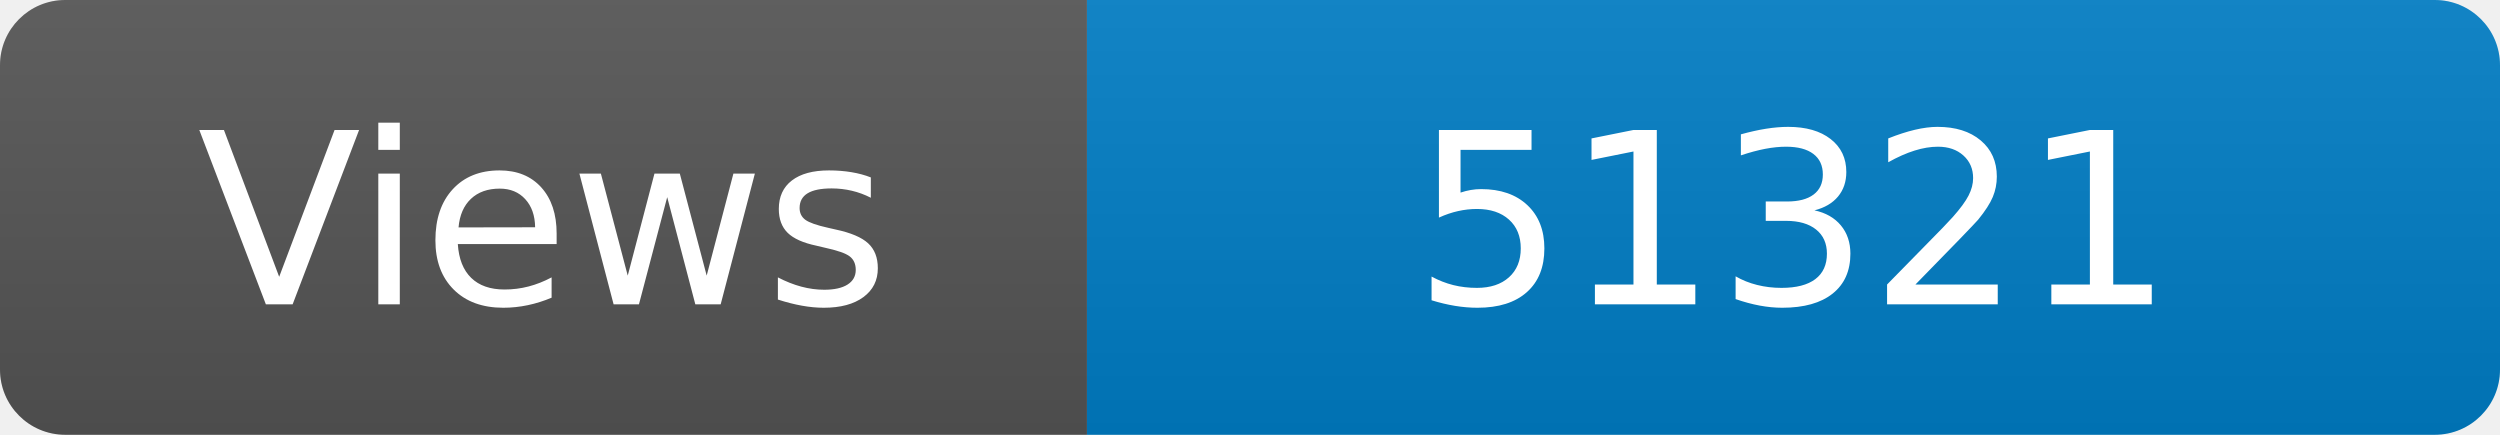
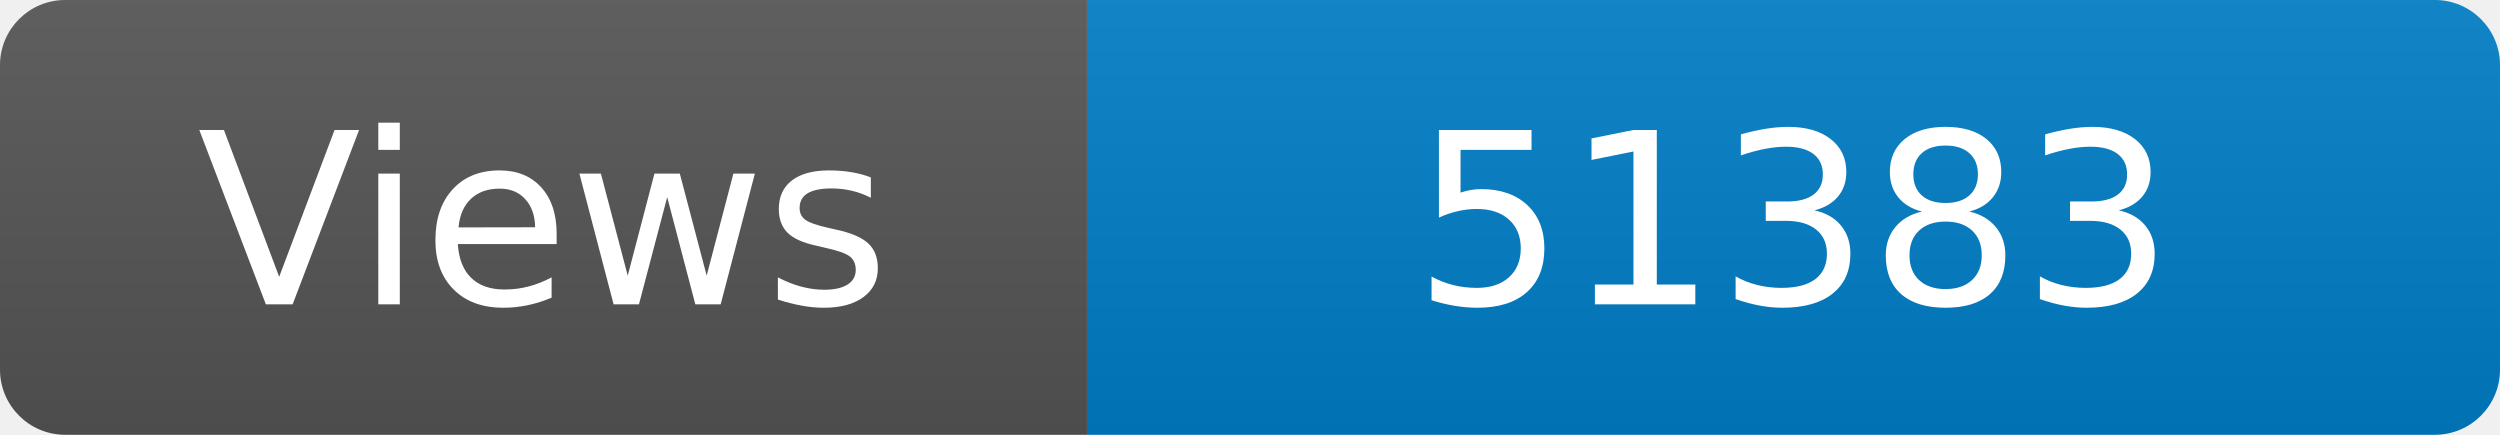
<svg xmlns="http://www.w3.org/2000/svg" width="115" height="20" role="img" aria-label="Maintained?: yes">
  <linearGradient id="s" x2="0" y2="100%">
    <stop offset="0" stop-color="#bbb" stop-opacity=".1" />
    <stop offset="1" stop-opacity=".1" />
  </linearGradient>
  <clipPath id="r">
    <rect width="115" height="20" rx="3" fill="#fff" />
  </clipPath>
  <g clip-path="url(#r)">
    <rect width="50" height="20" fill="#555" />
    <rect x="50" width="160" height="20" fill="#007ec6" />
    <rect width="115" height="20" fill="url(#s)" />
  </g>
  <g fill="#fff" text-anchor="middle" font-family="Verdana,Geneva,DejaVu Sans,sans-serif" font-size="110">
    <text x="250" y="140" transform="scale(.1)" fill="#fff">Views</text>
-     <text x="825" y="140" transform="scale(.1)" fill="#fff">51321</text>
+     <text x="825" y="140" transform="scale(.1)" fill="#fff">51383</text>
  </g>
</svg>
